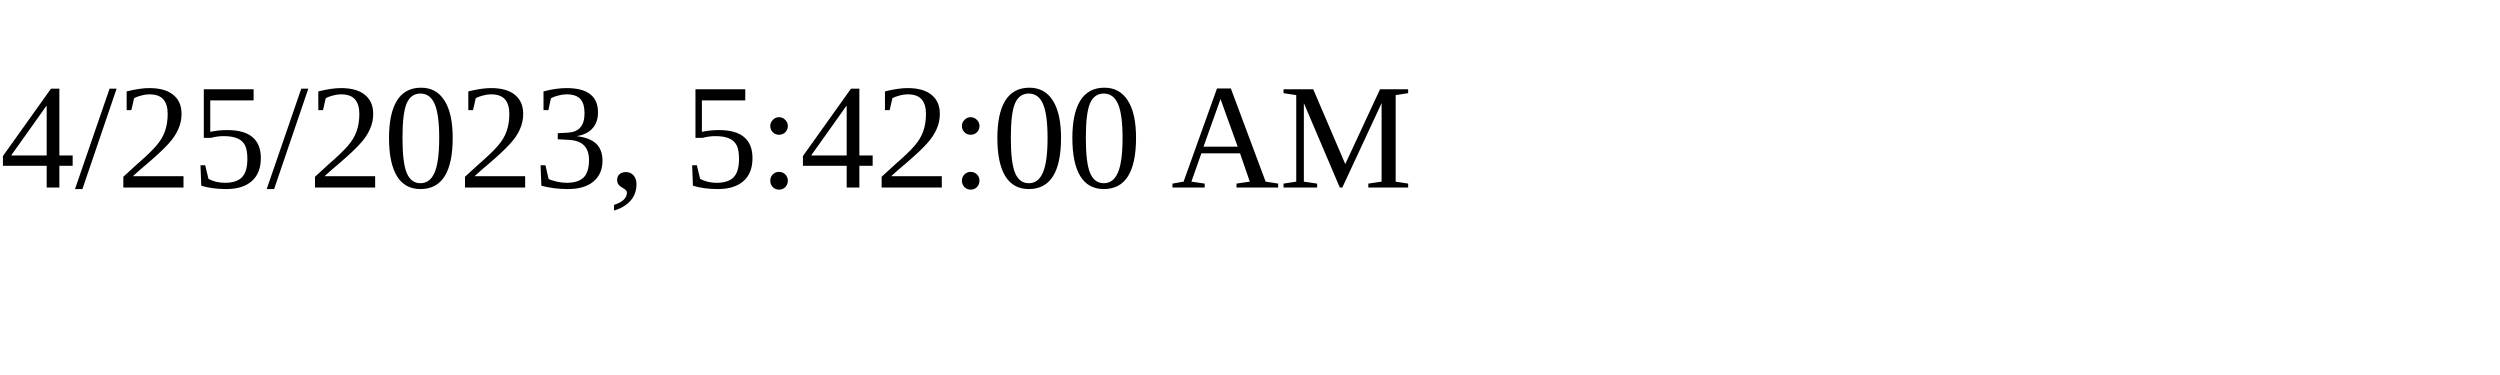
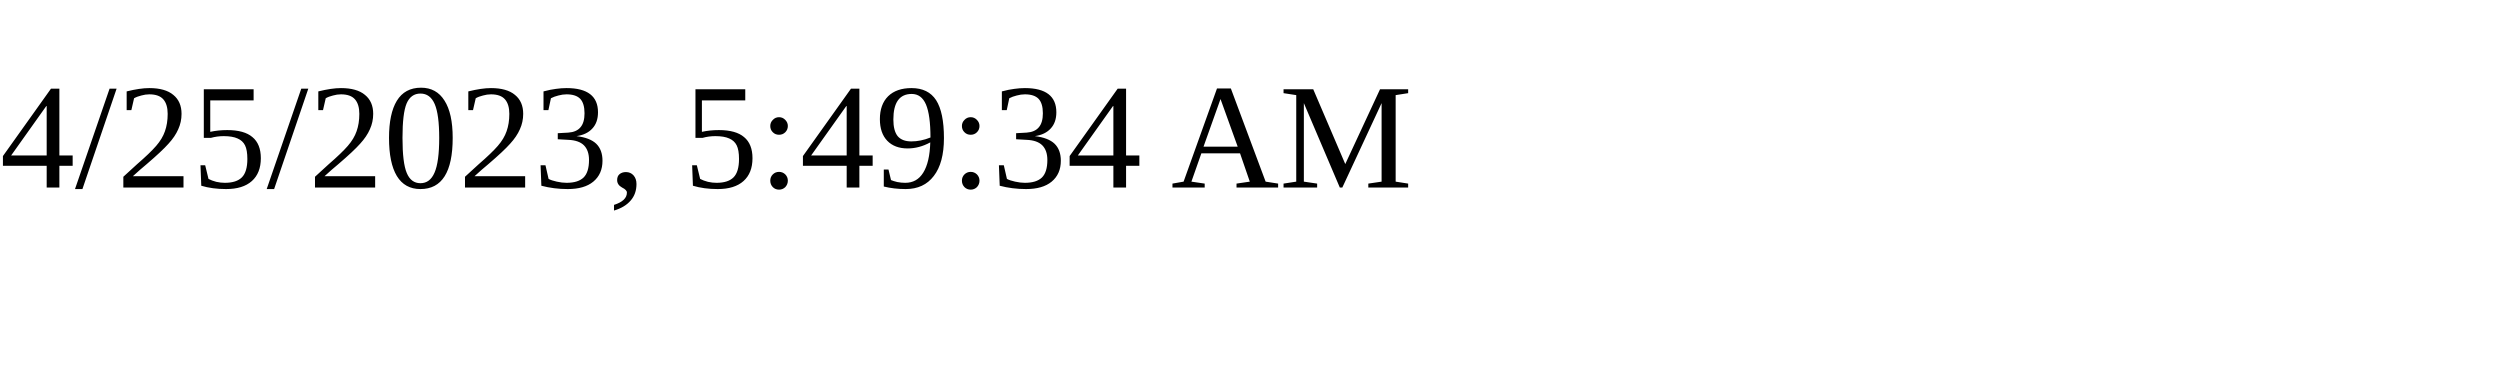
<svg xmlns="http://www.w3.org/2000/svg" height="30" width="200">
-   <text x="0" y="15">4/25/2023, 5:42:00 AM</text>
+   <text x="0" y="15">4/25/2023, 5:49:34 AM</text>
</svg>
